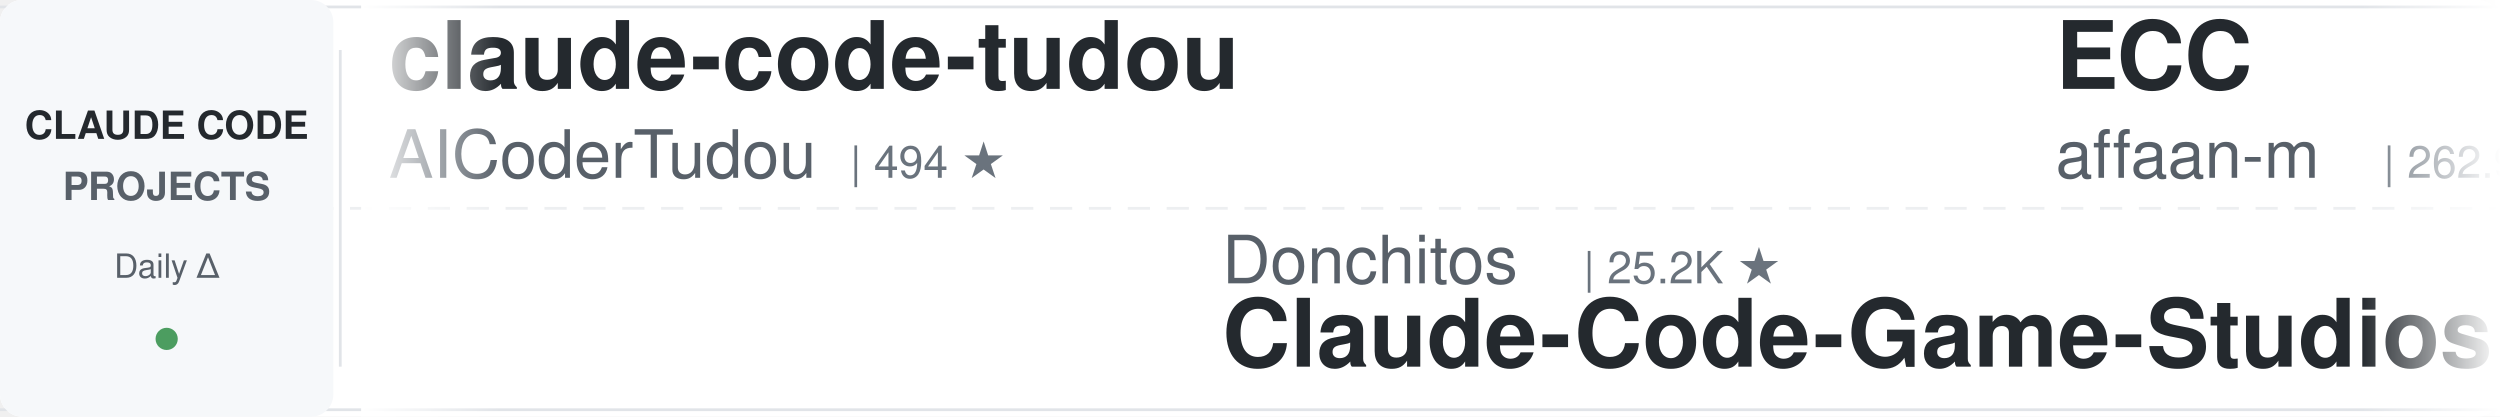
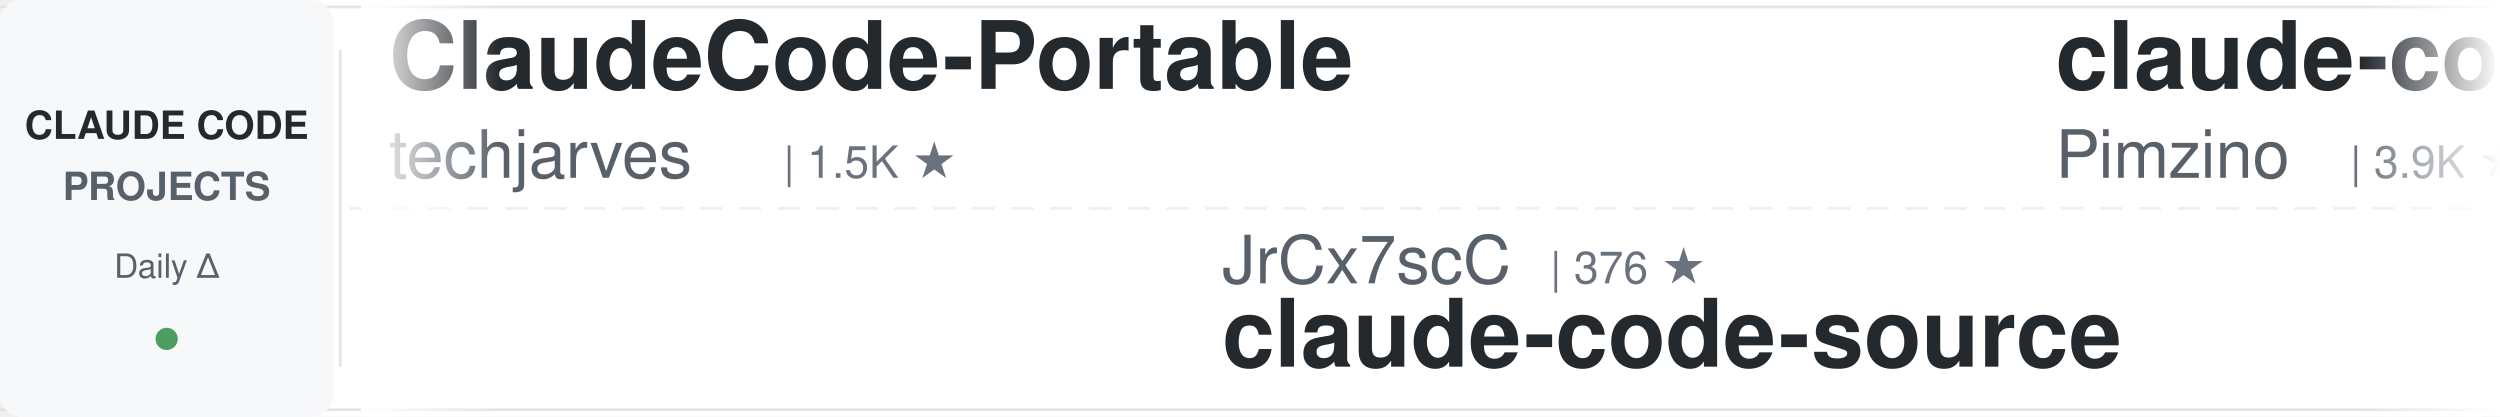
<svg xmlns="http://www.w3.org/2000/svg" width="900" height="150">
  <defs>
    <linearGradient id="leftFade" x1="0%" y1="0%" x2="100%" y2="0%">
      <stop offset="0%" style="stop-color:#ffffff;stop-opacity:1" />
      <stop offset="100%" style="stop-color:#ffffff;stop-opacity:0" />
    </linearGradient>
    <linearGradient id="rightFade" x1="0%" y1="0%" x2="100%" y2="0%">
      <stop offset="0%" style="stop-color:#ffffff;stop-opacity:0" />
      <stop offset="100%" style="stop-color:#ffffff;stop-opacity:1" />
    </linearGradient>
  </defs>
  <rect width="900" height="150" fill="#ffffff" rx="8" />
  <rect x="0" y="2" width="900" height="1" fill="#e1e4e8" />
  <rect x="0" y="147" width="900" height="1" fill="#e1e4e8" />
  <line x1="0" y1="75" x2="900" y2="75" stroke="#e1e4e8" stroke-width="1" stroke-dasharray="8 6" opacity="0.6" />
  <rect x="0" y="0" width="120" height="150" fill="#f6f8fa" rx="8" />
  <text x="60" y="50" font-family="-apple-system, BlinkMacSystemFont, 'Segoe UI', Helvetica, Arial, sans-serif" font-size="14" font-weight="600" fill="#24292e" text-anchor="middle">CLAUDE CODE</text>
  <text x="60" y="72" font-family="-apple-system, BlinkMacSystemFont, 'Segoe UI', Helvetica, Arial, sans-serif" font-size="14" font-weight="600" fill="#586069" text-anchor="middle">PROJECTS</text>
  <text x="60" y="100" font-family="-apple-system, BlinkMacSystemFont, 'Segoe UI', Helvetica, Arial, sans-serif" font-size="12" font-weight="500" fill="#586069" text-anchor="middle">Daily Δ</text>
  <circle cx="60" cy="122" r="4" fill="#22863a" opacity="0.8" />
  <rect x="122" y="18" width="1" height="114" fill="#e1e4e8" />
  <clipPath id="tickerClip">
    <rect x="130" y="0" width="770" height="150" />
  </clipPath>
  <g clip-path="url(#tickerClip)">
    <g id="tickerItems">
      <animateTransform attributeName="transform" attributeType="XML" type="translate" from="0 0" to="-3000 0" dur="54s" repeatCount="indefinite" />
      <g transform="translate(0, 0)">
-         <text x="140" y="32" font-family="-apple-system, BlinkMacSystemFont, 'Segoe UI', Helvetica, Arial, sans-serif" font-size="34" font-weight="600" fill="#24292e">claude-code-tudou</text>
-         <text x="140" y="64" font-family="-apple-system, BlinkMacSystemFont, 'Segoe UI', Helvetica, Arial, sans-serif" font-size="24" font-weight="400" fill="#586069">AICoderTudou</text>
-         <text x="306" y="64" font-family="-apple-system, BlinkMacSystemFont, 'Segoe UI', Helvetica, Arial, sans-serif" font-size="16" font-weight="500" fill="#6a737d">| 494 ★</text>
+         <text x="140" y="32" font-family="-apple-system, BlinkMacSystemFont, 'Segoe UI', Helvetica, Arial, sans-serif" font-size="34" font-weight="600" fill="#24292e">ClaudeCode-Portable</text>
+         <text x="140" y="64" font-family="-apple-system, BlinkMacSystemFont, 'Segoe UI', Helvetica, Arial, sans-serif" font-size="24" font-weight="400" fill="#586069">techjarves</text>
+         <text x="282" y="64" font-family="-apple-system, BlinkMacSystemFont, 'Segoe UI', Helvetica, Arial, sans-serif" font-size="16" font-weight="500" fill="#6a737d">| 1.5K ★</text>
      </g>
      <g transform="translate(300, 0)">
-         <text x="140" y="102" font-family="-apple-system, BlinkMacSystemFont, 'Segoe UI', Helvetica, Arial, sans-serif" font-size="24" font-weight="400" fill="#586069">Donchitos</text>
-         <text x="270" y="102" font-family="-apple-system, BlinkMacSystemFont, 'Segoe UI', Helvetica, Arial, sans-serif" font-size="16" font-weight="500" fill="#6a737d">| 25.2K ★</text>
-         <text x="140" y="132" font-family="-apple-system, BlinkMacSystemFont, 'Segoe UI', Helvetica, Arial, sans-serif" font-size="34" font-weight="600" fill="#24292e">Claude-Code-Game-Studios</text>
+         <text x="140" y="102" font-family="-apple-system, BlinkMacSystemFont, 'Segoe UI', Helvetica, Arial, sans-serif" font-size="24" font-weight="400" fill="#586069">JrCx7scC</text>
+         <text x="258" y="102" font-family="-apple-system, BlinkMacSystemFont, 'Segoe UI', Helvetica, Arial, sans-serif" font-size="16" font-weight="500" fill="#6a737d">| 376 ★</text>
+         <text x="140" y="132" font-family="-apple-system, BlinkMacSystemFont, 'Segoe UI', Helvetica, Arial, sans-serif" font-size="34" font-weight="600" fill="#24292e">claude-code-source</text>
      </g>
      <g transform="translate(600, 0)">
-         <text x="140" y="32" font-family="-apple-system, BlinkMacSystemFont, 'Segoe UI', Helvetica, Arial, sans-serif" font-size="34" font-weight="600" fill="#24292e">ECC</text>
-         <text x="140" y="64" font-family="-apple-system, BlinkMacSystemFont, 'Segoe UI', Helvetica, Arial, sans-serif" font-size="24" font-weight="400" fill="#586069">affaan-m</text>
-         <text x="258" y="64" font-family="-apple-system, BlinkMacSystemFont, 'Segoe UI', Helvetica, Arial, sans-serif" font-size="16" font-weight="500" fill="#6a737d">| 262.9K ★</text>
+         <text x="140" y="32" font-family="-apple-system, BlinkMacSystemFont, 'Segoe UI', Helvetica, Arial, sans-serif" font-size="34" font-weight="600" fill="#24292e">claude-code-spec-workflo...</text>
+         <text x="140" y="64" font-family="-apple-system, BlinkMacSystemFont, 'Segoe UI', Helvetica, Arial, sans-serif" font-size="24" font-weight="400" fill="#586069">Pimzino</text>
+         <text x="246" y="64" font-family="-apple-system, BlinkMacSystemFont, 'Segoe UI', Helvetica, Arial, sans-serif" font-size="16" font-weight="500" fill="#6a737d">| 3.9K ★</text>
      </g>
      <g transform="translate(900, 0)">
-         <text x="140" y="102" font-family="-apple-system, BlinkMacSystemFont, 'Segoe UI', Helvetica, Arial, sans-serif" font-size="24" font-weight="400" fill="#586069">multica-ai</text>
-         <text x="282" y="102" font-family="-apple-system, BlinkMacSystemFont, 'Segoe UI', Helvetica, Arial, sans-serif" font-size="16" font-weight="500" fill="#6a737d">| 214.1K ★</text>
-         <text x="140" y="132" font-family="-apple-system, BlinkMacSystemFont, 'Segoe UI', Helvetica, Arial, sans-serif" font-size="34" font-weight="600" fill="#24292e">andrej-karpathy-skills</text>
+         <text x="140" y="102" font-family="-apple-system, BlinkMacSystemFont, 'Segoe UI', Helvetica, Arial, sans-serif" font-size="24" font-weight="400" fill="#586069">Cranot</text>
+         <text x="234" y="102" font-family="-apple-system, BlinkMacSystemFont, 'Segoe UI', Helvetica, Arial, sans-serif" font-size="16" font-weight="500" fill="#6a737d">| 2.9K ★</text>
+         <text x="140" y="132" font-family="-apple-system, BlinkMacSystemFont, 'Segoe UI', Helvetica, Arial, sans-serif" font-size="34" font-weight="600" fill="#24292e">claude-code-guide</text>
      </g>
      <g transform="translate(1200, 0)">
-         <text x="140" y="32" font-family="-apple-system, BlinkMacSystemFont, 'Segoe UI', Helvetica, Arial, sans-serif" font-size="34" font-weight="600" fill="#24292e">claude-code-reverse</text>
-         <text x="140" y="64" font-family="-apple-system, BlinkMacSystemFont, 'Segoe UI', Helvetica, Arial, sans-serif" font-size="24" font-weight="400" fill="#586069">Yuyz0112</text>
-         <text x="258" y="64" font-family="-apple-system, BlinkMacSystemFont, 'Segoe UI', Helvetica, Arial, sans-serif" font-size="16" font-weight="500" fill="#6a737d">| 2.4K ★</text>
+         <text x="140" y="32" font-family="-apple-system, BlinkMacSystemFont, 'Segoe UI', Helvetica, Arial, sans-serif" font-size="34" font-weight="600" fill="#24292e">claude-code-hooks-master...</text>
+         <text x="140" y="64" font-family="-apple-system, BlinkMacSystemFont, 'Segoe UI', Helvetica, Arial, sans-serif" font-size="24" font-weight="400" fill="#586069">disler</text>
+         <text x="234" y="64" font-family="-apple-system, BlinkMacSystemFont, 'Segoe UI', Helvetica, Arial, sans-serif" font-size="16" font-weight="500" fill="#6a737d">| 3.9K ★</text>
      </g>
      <g transform="translate(1500, 0)">
-         <text x="140" y="102" font-family="-apple-system, BlinkMacSystemFont, 'Segoe UI', Helvetica, Arial, sans-serif" font-size="24" font-weight="400" fill="#586069">anthropics</text>
-         <text x="282" y="102" font-family="-apple-system, BlinkMacSystemFont, 'Segoe UI', Helvetica, Arial, sans-serif" font-size="16" font-weight="500" fill="#6a737d">| 8.9K ★</text>
-         <text x="140" y="132" font-family="-apple-system, BlinkMacSystemFont, 'Segoe UI', Helvetica, Arial, sans-serif" font-size="34" font-weight="600" fill="#24292e">claude-code-action</text>
+         <text x="140" y="102" font-family="-apple-system, BlinkMacSystemFont, 'Segoe UI', Helvetica, Arial, sans-serif" font-size="24" font-weight="400" fill="#586069">jqueryscript</text>
+         <text x="306" y="102" font-family="-apple-system, BlinkMacSystemFont, 'Segoe UI', Helvetica, Arial, sans-serif" font-size="16" font-weight="500" fill="#6a737d">| 517 ★</text>
+         <text x="140" y="132" font-family="-apple-system, BlinkMacSystemFont, 'Segoe UI', Helvetica, Arial, sans-serif" font-size="34" font-weight="600" fill="#24292e">awesome-claude-code</text>
      </g>
      <g transform="translate(1800, 0)">
-         <text x="140" y="32" font-family="-apple-system, BlinkMacSystemFont, 'Segoe UI', Helvetica, Arial, sans-serif" font-size="34" font-weight="600" fill="#24292e">my-claude-code-setup</text>
-         <text x="140" y="64" font-family="-apple-system, BlinkMacSystemFont, 'Segoe UI', Helvetica, Arial, sans-serif" font-size="24" font-weight="400" fill="#586069">centminmod</text>
-         <text x="282" y="64" font-family="-apple-system, BlinkMacSystemFont, 'Segoe UI', Helvetica, Arial, sans-serif" font-size="16" font-weight="500" fill="#6a737d">| 2.6K ★</text>
+         <text x="140" y="32" font-family="-apple-system, BlinkMacSystemFont, 'Segoe UI', Helvetica, Arial, sans-serif" font-size="34" font-weight="600" fill="#24292e">claude-code-security-rev...</text>
+         <text x="140" y="64" font-family="-apple-system, BlinkMacSystemFont, 'Segoe UI', Helvetica, Arial, sans-serif" font-size="24" font-weight="400" fill="#586069">anthropics</text>
+         <text x="282" y="64" font-family="-apple-system, BlinkMacSystemFont, 'Segoe UI', Helvetica, Arial, sans-serif" font-size="16" font-weight="500" fill="#6a737d">| 6.2K ★</text>
      </g>
      <g transform="translate(2100, 0)">
-         <text x="140" y="102" font-family="-apple-system, BlinkMacSystemFont, 'Segoe UI', Helvetica, Arial, sans-serif" font-size="24" font-weight="400" fill="#586069">darcyegb</text>
-         <text x="258" y="102" font-family="-apple-system, BlinkMacSystemFont, 'Segoe UI', Helvetica, Arial, sans-serif" font-size="16" font-weight="500" fill="#6a737d">| 765 ★</text>
-         <text x="140" y="132" font-family="-apple-system, BlinkMacSystemFont, 'Segoe UI', Helvetica, Arial, sans-serif" font-size="34" font-weight="600" fill="#24292e">ClaudeCodeAgents</text>
+         <text x="140" y="102" font-family="-apple-system, BlinkMacSystemFont, 'Segoe UI', Helvetica, Arial, sans-serif" font-size="24" font-weight="400" fill="#586069">SeemSeam</text>
+         <text x="258" y="102" font-family="-apple-system, BlinkMacSystemFont, 'Segoe UI', Helvetica, Arial, sans-serif" font-size="16" font-weight="500" fill="#6a737d">| 3.5K ★</text>
+         <text x="140" y="132" font-family="-apple-system, BlinkMacSystemFont, 'Segoe UI', Helvetica, Arial, sans-serif" font-size="34" font-weight="600" fill="#24292e">claude_codex_bridge</text>
      </g>
      <g transform="translate(2400, 0)">
-         <text x="140" y="32" font-family="-apple-system, BlinkMacSystemFont, 'Segoe UI', Helvetica, Arial, sans-serif" font-size="34" font-weight="600" fill="#24292e">ralph-claude-code</text>
-         <text x="140" y="64" font-family="-apple-system, BlinkMacSystemFont, 'Segoe UI', Helvetica, Arial, sans-serif" font-size="24" font-weight="400" fill="#586069">frankbria</text>
-         <text x="270" y="64" font-family="-apple-system, BlinkMacSystemFont, 'Segoe UI', Helvetica, Arial, sans-serif" font-size="16" font-weight="500" fill="#6a737d">| 9.6K ★</text>
+         <text x="140" y="32" font-family="-apple-system, BlinkMacSystemFont, 'Segoe UI', Helvetica, Arial, sans-serif" font-size="34" font-weight="600" fill="#24292e">claude-code-system-promp...</text>
+         <text x="140" y="64" font-family="-apple-system, BlinkMacSystemFont, 'Segoe UI', Helvetica, Arial, sans-serif" font-size="24" font-weight="400" fill="#586069">Piebald-AI</text>
+         <text x="282" y="64" font-family="-apple-system, BlinkMacSystemFont, 'Segoe UI', Helvetica, Arial, sans-serif" font-size="16" font-weight="500" fill="#6a737d">| 12.7K ★</text>
      </g>
      <g transform="translate(2700, 0)">
-         <text x="140" y="102" font-family="-apple-system, BlinkMacSystemFont, 'Segoe UI', Helvetica, Arial, sans-serif" font-size="24" font-weight="400" fill="#586069">feiskyer</text>
-         <text x="258" y="102" font-family="-apple-system, BlinkMacSystemFont, 'Segoe UI', Helvetica, Arial, sans-serif" font-size="16" font-weight="500" fill="#6a737d">| 1.7K ★</text>
-         <text x="140" y="132" font-family="-apple-system, BlinkMacSystemFont, 'Segoe UI', Helvetica, Arial, sans-serif" font-size="34" font-weight="600" fill="#24292e">claude-code-settings</text>
+         <text x="140" y="102" font-family="-apple-system, BlinkMacSystemFont, 'Segoe UI', Helvetica, Arial, sans-serif" font-size="24" font-weight="400" fill="#586069">asgeirtj</text>
+         <text x="258" y="102" font-family="-apple-system, BlinkMacSystemFont, 'Segoe UI', Helvetica, Arial, sans-serif" font-size="16" font-weight="500" fill="#6a737d">| 67.7K ★</text>
+         <text x="140" y="132" font-family="-apple-system, BlinkMacSystemFont, 'Segoe UI', Helvetica, Arial, sans-serif" font-size="34" font-weight="600" fill="#24292e">system_prompts_leaks</text>
      </g>
      <g transform="translate(3000, 0)">
-         <text x="140" y="32" font-family="-apple-system, BlinkMacSystemFont, 'Segoe UI', Helvetica, Arial, sans-serif" font-size="34" font-weight="600" fill="#24292e">claude-code-tudou</text>
-         <text x="140" y="64" font-family="-apple-system, BlinkMacSystemFont, 'Segoe UI', Helvetica, Arial, sans-serif" font-size="24" font-weight="400" fill="#586069">AICoderTudou</text>
-         <text x="306" y="64" font-family="-apple-system, BlinkMacSystemFont, 'Segoe UI', Helvetica, Arial, sans-serif" font-size="16" font-weight="500" fill="#6a737d">| 494 ★</text>
+         <text x="140" y="32" font-family="-apple-system, BlinkMacSystemFont, 'Segoe UI', Helvetica, Arial, sans-serif" font-size="34" font-weight="600" fill="#24292e">ClaudeCode-Portable</text>
+         <text x="140" y="64" font-family="-apple-system, BlinkMacSystemFont, 'Segoe UI', Helvetica, Arial, sans-serif" font-size="24" font-weight="400" fill="#586069">techjarves</text>
+         <text x="282" y="64" font-family="-apple-system, BlinkMacSystemFont, 'Segoe UI', Helvetica, Arial, sans-serif" font-size="16" font-weight="500" fill="#6a737d">| 1.5K ★</text>
      </g>
      <g transform="translate(3300, 0)">
-         <text x="140" y="102" font-family="-apple-system, BlinkMacSystemFont, 'Segoe UI', Helvetica, Arial, sans-serif" font-size="24" font-weight="400" fill="#586069">Donchitos</text>
-         <text x="270" y="102" font-family="-apple-system, BlinkMacSystemFont, 'Segoe UI', Helvetica, Arial, sans-serif" font-size="16" font-weight="500" fill="#6a737d">| 25.2K ★</text>
-         <text x="140" y="132" font-family="-apple-system, BlinkMacSystemFont, 'Segoe UI', Helvetica, Arial, sans-serif" font-size="34" font-weight="600" fill="#24292e">Claude-Code-Game-Studios</text>
+         <text x="140" y="102" font-family="-apple-system, BlinkMacSystemFont, 'Segoe UI', Helvetica, Arial, sans-serif" font-size="24" font-weight="400" fill="#586069">JrCx7scC</text>
+         <text x="258" y="102" font-family="-apple-system, BlinkMacSystemFont, 'Segoe UI', Helvetica, Arial, sans-serif" font-size="16" font-weight="500" fill="#6a737d">| 376 ★</text>
+         <text x="140" y="132" font-family="-apple-system, BlinkMacSystemFont, 'Segoe UI', Helvetica, Arial, sans-serif" font-size="34" font-weight="600" fill="#24292e">claude-code-source</text>
      </g>
      <g transform="translate(3600, 0)">
-         <text x="140" y="32" font-family="-apple-system, BlinkMacSystemFont, 'Segoe UI', Helvetica, Arial, sans-serif" font-size="34" font-weight="600" fill="#24292e">ECC</text>
-         <text x="140" y="64" font-family="-apple-system, BlinkMacSystemFont, 'Segoe UI', Helvetica, Arial, sans-serif" font-size="24" font-weight="400" fill="#586069">affaan-m</text>
-         <text x="258" y="64" font-family="-apple-system, BlinkMacSystemFont, 'Segoe UI', Helvetica, Arial, sans-serif" font-size="16" font-weight="500" fill="#6a737d">| 262.9K ★</text>
+         <text x="140" y="32" font-family="-apple-system, BlinkMacSystemFont, 'Segoe UI', Helvetica, Arial, sans-serif" font-size="34" font-weight="600" fill="#24292e">claude-code-spec-workflo...</text>
+         <text x="140" y="64" font-family="-apple-system, BlinkMacSystemFont, 'Segoe UI', Helvetica, Arial, sans-serif" font-size="24" font-weight="400" fill="#586069">Pimzino</text>
+         <text x="246" y="64" font-family="-apple-system, BlinkMacSystemFont, 'Segoe UI', Helvetica, Arial, sans-serif" font-size="16" font-weight="500" fill="#6a737d">| 3.9K ★</text>
      </g>
      <g transform="translate(3900, 0)">
-         <text x="140" y="102" font-family="-apple-system, BlinkMacSystemFont, 'Segoe UI', Helvetica, Arial, sans-serif" font-size="24" font-weight="400" fill="#586069">multica-ai</text>
-         <text x="282" y="102" font-family="-apple-system, BlinkMacSystemFont, 'Segoe UI', Helvetica, Arial, sans-serif" font-size="16" font-weight="500" fill="#6a737d">| 214.1K ★</text>
-         <text x="140" y="132" font-family="-apple-system, BlinkMacSystemFont, 'Segoe UI', Helvetica, Arial, sans-serif" font-size="34" font-weight="600" fill="#24292e">andrej-karpathy-skills</text>
+         <text x="140" y="102" font-family="-apple-system, BlinkMacSystemFont, 'Segoe UI', Helvetica, Arial, sans-serif" font-size="24" font-weight="400" fill="#586069">Cranot</text>
+         <text x="234" y="102" font-family="-apple-system, BlinkMacSystemFont, 'Segoe UI', Helvetica, Arial, sans-serif" font-size="16" font-weight="500" fill="#6a737d">| 2.9K ★</text>
+         <text x="140" y="132" font-family="-apple-system, BlinkMacSystemFont, 'Segoe UI', Helvetica, Arial, sans-serif" font-size="34" font-weight="600" fill="#24292e">claude-code-guide</text>
      </g>
    </g>
  </g>
  <rect x="130" y="0" width="50" height="150" fill="url(#leftFade)" />
  <rect x="850" y="0" width="50" height="150" fill="url(#rightFade)" />
</svg>
